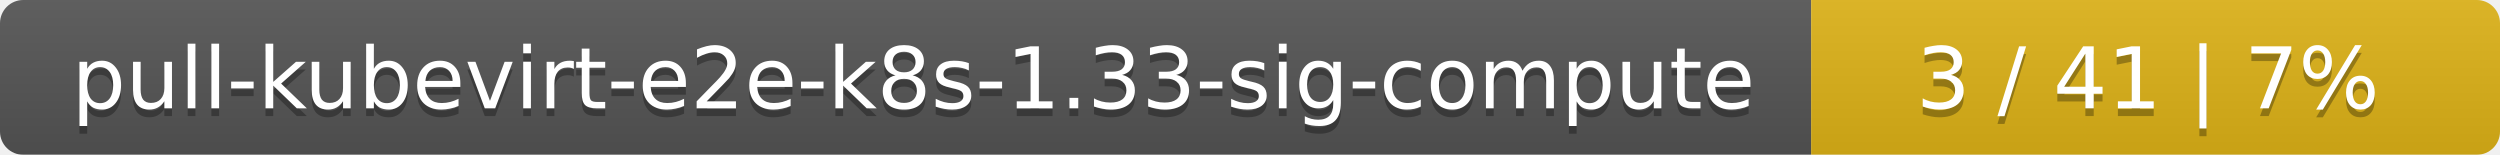
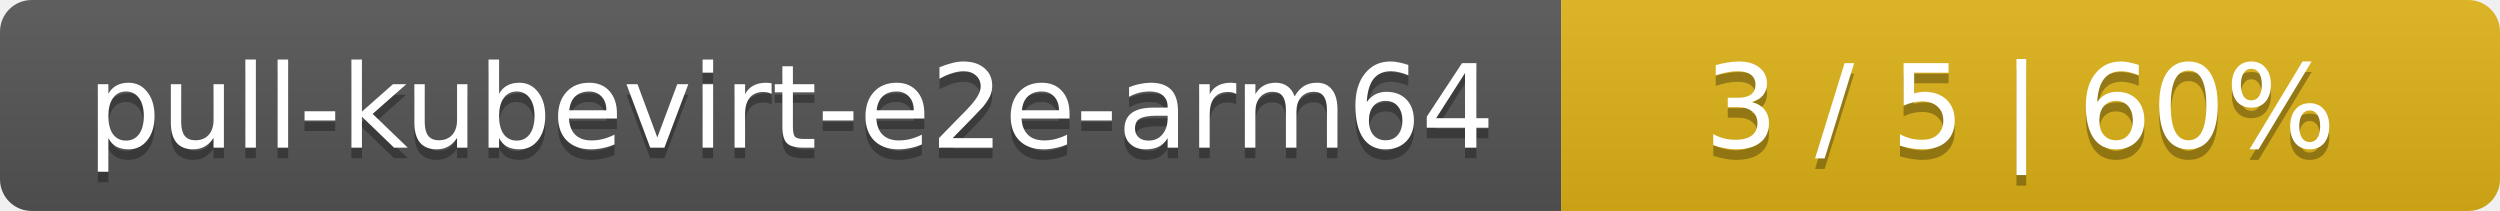
- <svg xmlns="http://www.w3.org/2000/svg" width="323" height="20">
+ <svg xmlns="http://www.w3.org/2000/svg" width="237" height="20">
  <linearGradient id="smooth" x2="0" y2="100%">
    <stop offset="0" stop-color="#bbb" stop-opacity=".1" />
    <stop offset="1" stop-opacity=".1" />
  </linearGradient>
  <mask id="round">
-     <rect width="323" height="20" rx="3" fill="#fff" />
+     <rect width="237" height="20" rx="3" fill="#fff" />
  </mask>
  <g mask="url(#round)">
-     <rect width="234" height="20" fill="#555" />
-     <rect x="234" width="89" height="20" fill="#dfb317" />
-     <rect width="323" height="20" fill="url(#smooth)" />
+     <rect width="148" height="20" fill="#555" />
+     <rect x="148" width="89" height="20" fill="#dfb317" />
+     <rect width="237" height="20" fill="url(#smooth)" />
  </g>
  <g fill="#fff" text-anchor="middle" font-family="DejaVu Sans,Verdana,Geneva,sans-serif" font-size="11">
-     <text x="118" y="15" fill="#010101" fill-opacity=".3">pull-kubevirt-e2e-k8s-1.33-sig-compute</text>
-     <text x="118" y="14">pull-kubevirt-e2e-k8s-1.33-sig-compute</text>
-     <text x="277.5" y="15" fill="#010101" fill-opacity=".3">3 / 41    |    7%</text>
-     <text x="277.5" y="14">3 / 41    |    7%</text>
+     <text x="75" y="15" fill="#010101" fill-opacity=".3">pull-kubevirt-e2e-arm64</text>
+     <text x="75" y="14">pull-kubevirt-e2e-arm64</text>
+     <text x="191.5" y="15" fill="#010101" fill-opacity=".3">3 / 5    |    60%</text>
+     <text x="191.5" y="14">3 / 5    |    60%</text>
  </g>
</svg>
